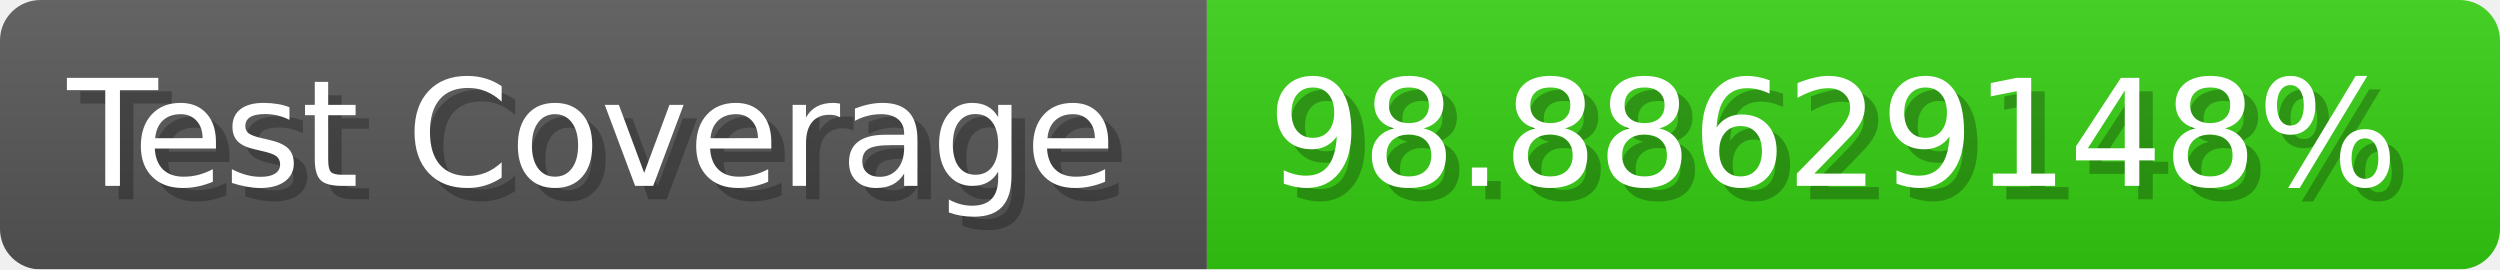
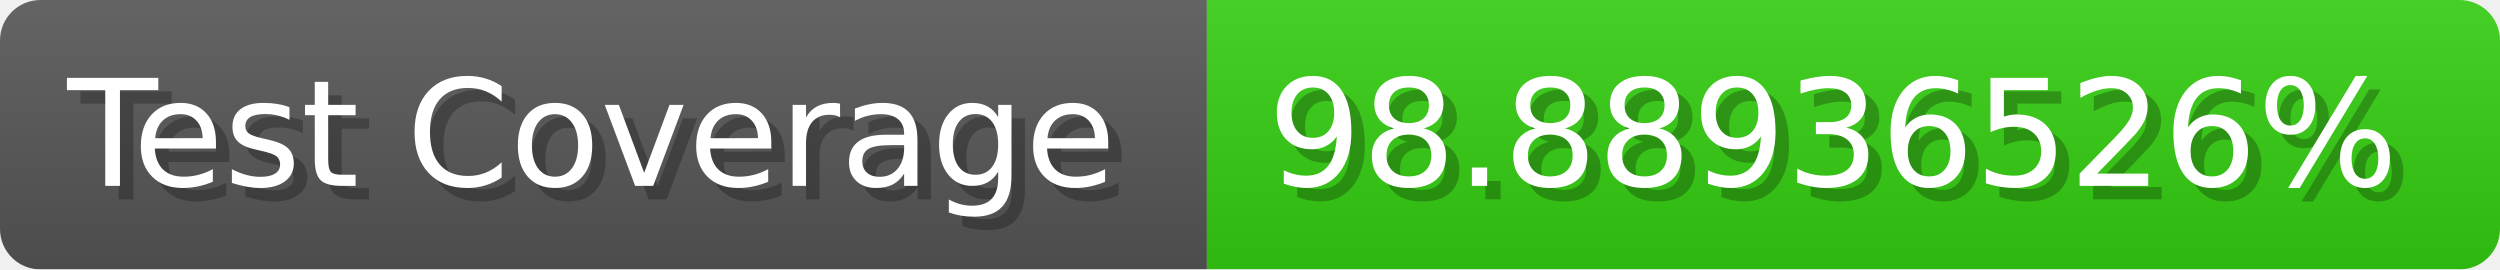
- <svg xmlns="http://www.w3.org/2000/svg" width="185.6" height="20" viewBox="0 0 1856 200" role="img" aria-label="Test Coverage: 98.88629148%">
+ <svg xmlns="http://www.w3.org/2000/svg" width="185.6" height="20" viewBox="0 0 1856 200" role="img" aria-label="Test Coverage: 98.88936526%">
  <linearGradient id="a" x2="0" y2="100%">
    <stop offset="0" stop-opacity=".1" stop-color="#EEE" />
    <stop offset="1" stop-opacity=".1" />
  </linearGradient>
  <mask id="m">
    <rect width="1856" height="200" rx="30" fill="#FFF" />
  </mask>
  <g mask="url(#m)">
    <rect width="896" height="200" fill="#555" />
    <rect width="960" height="200" fill="#3C1" x="896" />
    <rect width="1856" height="200" fill="url(#a)" />
  </g>
  <g aria-hidden="true" fill="#fff" text-anchor="start" font-family="Verdana,DejaVu Sans,sans-serif" font-size="110">
    <text x="60" y="148" textLength="796" fill="#000" opacity="0.25">Test Coverage</text>
    <text x="50" y="138" textLength="796">Test Coverage</text>
-     <text x="951" y="148" textLength="860" fill="#000" opacity="0.25">98.88629148%</text>
-     <text x="941" y="138" textLength="860">98.88629148%</text>
+     <text x="951" y="148" textLength="860" fill="#000" opacity="0.25">98.88936526%</text>
+     <text x="941" y="138" textLength="860">98.88936526%</text>
  </g>
</svg>
